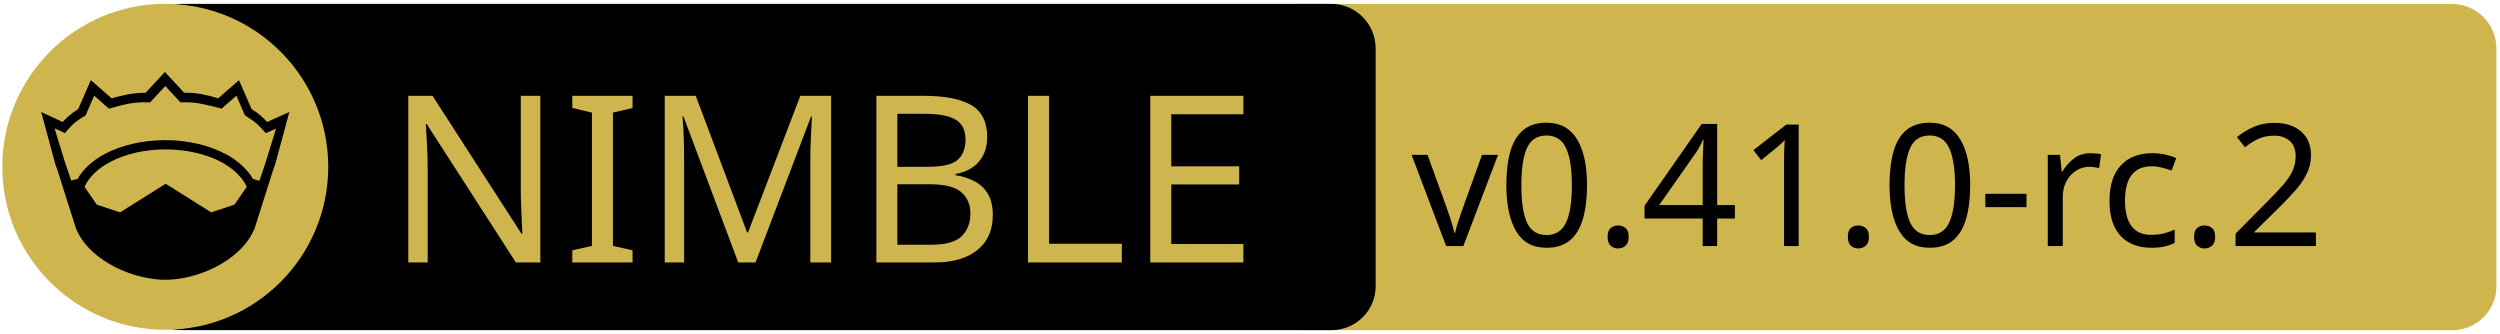
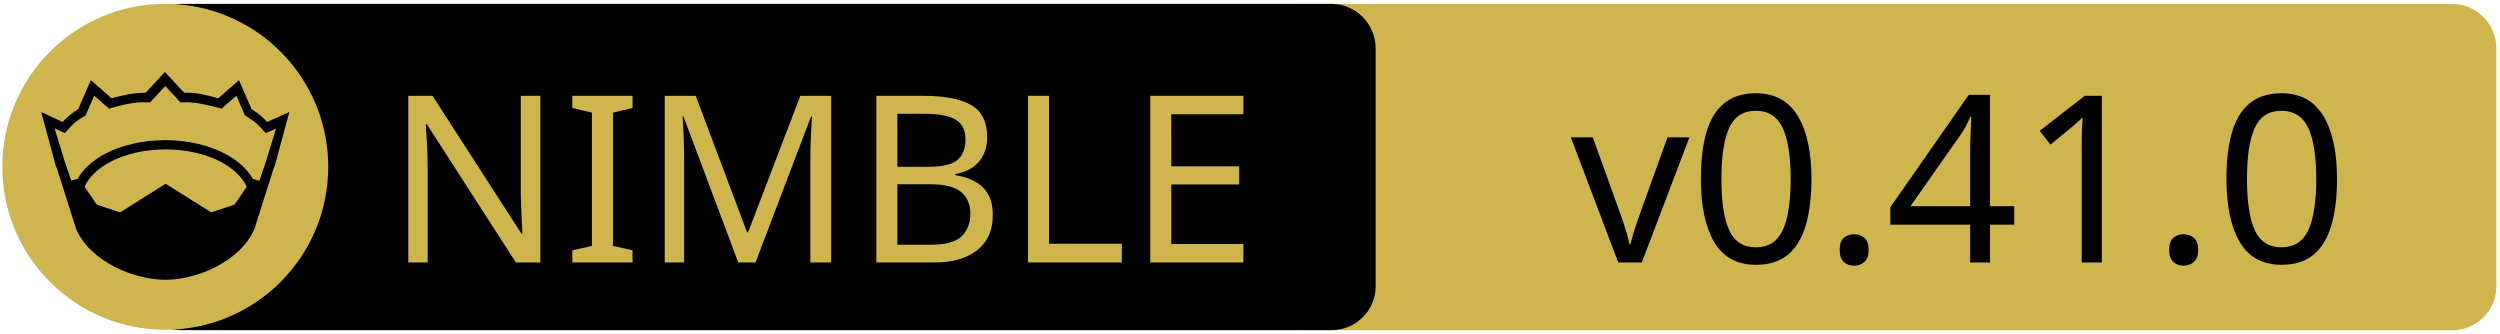
<svg xmlns="http://www.w3.org/2000/svg" xmlns:xlink="http://www.w3.org/1999/xlink" width="675" height="90" xml:space="preserve" version="1.1">
  <a xlink:href="https://github.com/waku-org/nwaku">
    <g>
      <path fill="#CEB54D" id="svg_15" d="m662.123,89.159l-310.5,0c-6.6,0 -12,-5.4 -12,-12l0,-64.1c0,-6.6 5.4,-12 12,-12l310.4,0c6.6,0 12,5.4 12,12l0,64.1c0.1,6.6 -5.3,12 -11.9,12z" />
      <path id="svg_1" d="m359.524,89.139l-310.5,0c-6.6,0 -12,-5.4 -12,-12l0,-64.1c0,-6.6 5.4,-12 12,-12l310.4,0c6.6,0 12,5.4 12,12l0,64.1c0.1,6.6 -5.3,12 -11.9,12z" />
      <rect id="svg_2" fill="none" height="45.9" width="315.3" class="st0" y="24.539" x="60.224" />
      <circle id="svg_4" fill="#CEB54D" r="44" cy="45.039" cx="44.624" class="st1" />
      <g id="XMLID_4_">
        <path id="svg_5" d="m78.124,30.239l-3.9,14.4l-0.4,1l-5.1,16.1c0,0 0,0 0,0c-2,4.7 -6.1,8.1 -10.6,10.4c-4.5,2.3 -9.5,3.4 -13.5,3.4c-4,0 -8.9,-1.1 -13.5,-3.4c-4.5,-2.3 -8.6,-5.7 -10.6,-10.4c0,0 0,0 0,0l-5.1,-16.1l-0.4,-1l-3.9,-14.4l5.8,2.7c0.9,-1 2,-2.1 4.2,-3.5l3.4,-7.8l5.6,4.9c2.9,-0.8 5.8,-1.5 9.2,-1.5l5.2,-5.6l5.2,5.6c3.4,-0.1 6.4,0.7 9.2,1.5l5.6,-4.9l3.4,7.8c2.2,1.4 3.3,2.5 4.2,3.5l6,-2.7z" />
        <g id="XMLID_6_">
          <g id="svg_6">
            <path id="svg_7" fill="#CEB54D" d="m66.624,50.439l-3.3,4.8l-6.3,2.1l-12.1,-7.6c-0.1,-0.1 -0.3,-0.1 -0.4,0l-12.1,7.6l-6.3,-2.1l-3.3,-4.8c1.2,-2.6 3.5,-4.9 6.9,-6.7c3.9,-2.1 9.2,-3.4 15,-3.4c5.7,0 11,1.3 15,3.4c3.3,1.8 5.7,4.1 6.9,6.7z" class="st1" />
          </g>
          <g id="svg_8" />
        </g>
        <g id="XMLID_5_">
          <g id="svg_9">
            <path id="svg_10" fill="#CEB54D" d="m74.524,34.739l-2.8,9.1l-1.7,5l-1.6,-0.5c0,0 -0.1,0 -0.1,0c-1.6,-2.7 -4.2,-5.1 -7.5,-6.8c-4.4,-2.3 -10,-3.7 -16.2,-3.7c-6.2,0 -11.9,1.4 -16.3,3.7c-3.3,1.8 -5.9,4.1 -7.4,6.8c0,0 -0.1,0 -0.1,0l-1.6,0.4l-1.7,-5l-2.8,-9.1l2.8,1.3l0.6,-0.7c1.2,-1.3 1.8,-2.2 4.7,-3.9l0.3,-0.2l2.3,-5.3l4,3.5l0.7,-0.2c3.2,-0.9 6.3,-1.7 9.8,-1.5l0.6,0l4.1,-4.4l4.1,4.4l0.6,0c3.5,-0.2 6.5,0.7 9.8,1.5l0.7,0.2l4,-3.5l2.3,5.3l0.3,0.2c2.9,1.8 3.5,2.6 4.7,3.9l0.6,0.7l2.8,-1.2z" class="st1" />
          </g>
          <g id="svg_11" />
        </g>
      </g>
      <text x="-442" y="-350.021" id="svg_16" font-size="63px" font-family="'PT Sans Caption', 'Tahoma', 'Helvetica Neue Medium', 'PT Sans', sans-serif" fill="#CEB54D" class="st1 st2 st3" transform="matrix(1 0 0 1 546.13 420.879)">NIMBLE</text>
-       <text x="-165" y="-354.438" id="svg_17" font-size="45.938px" font-family="'PT Sans Caption', 'Tahoma', 'Helvetica Neue Medium', 'PT Sans', sans-serif" fill="#000000" class="st1 st2 st3" transform="matrix(1 0 0 1 546.13 420.879)">v0.41.0-rc.2</text>
+       <text x="-122.0" y="-350.012" id="svg_17" font-size="63.012px" font-family="'PT Sans Caption', 'Tahoma', 'Helvetica Neue Medium', 'PT Sans', sans-serif" fill="#000000" class="st1 st2 st3" transform="matrix(1 0 0 1 546.13 420.879)">v0.41.0</text>
    </g>
  </a>
</svg>
